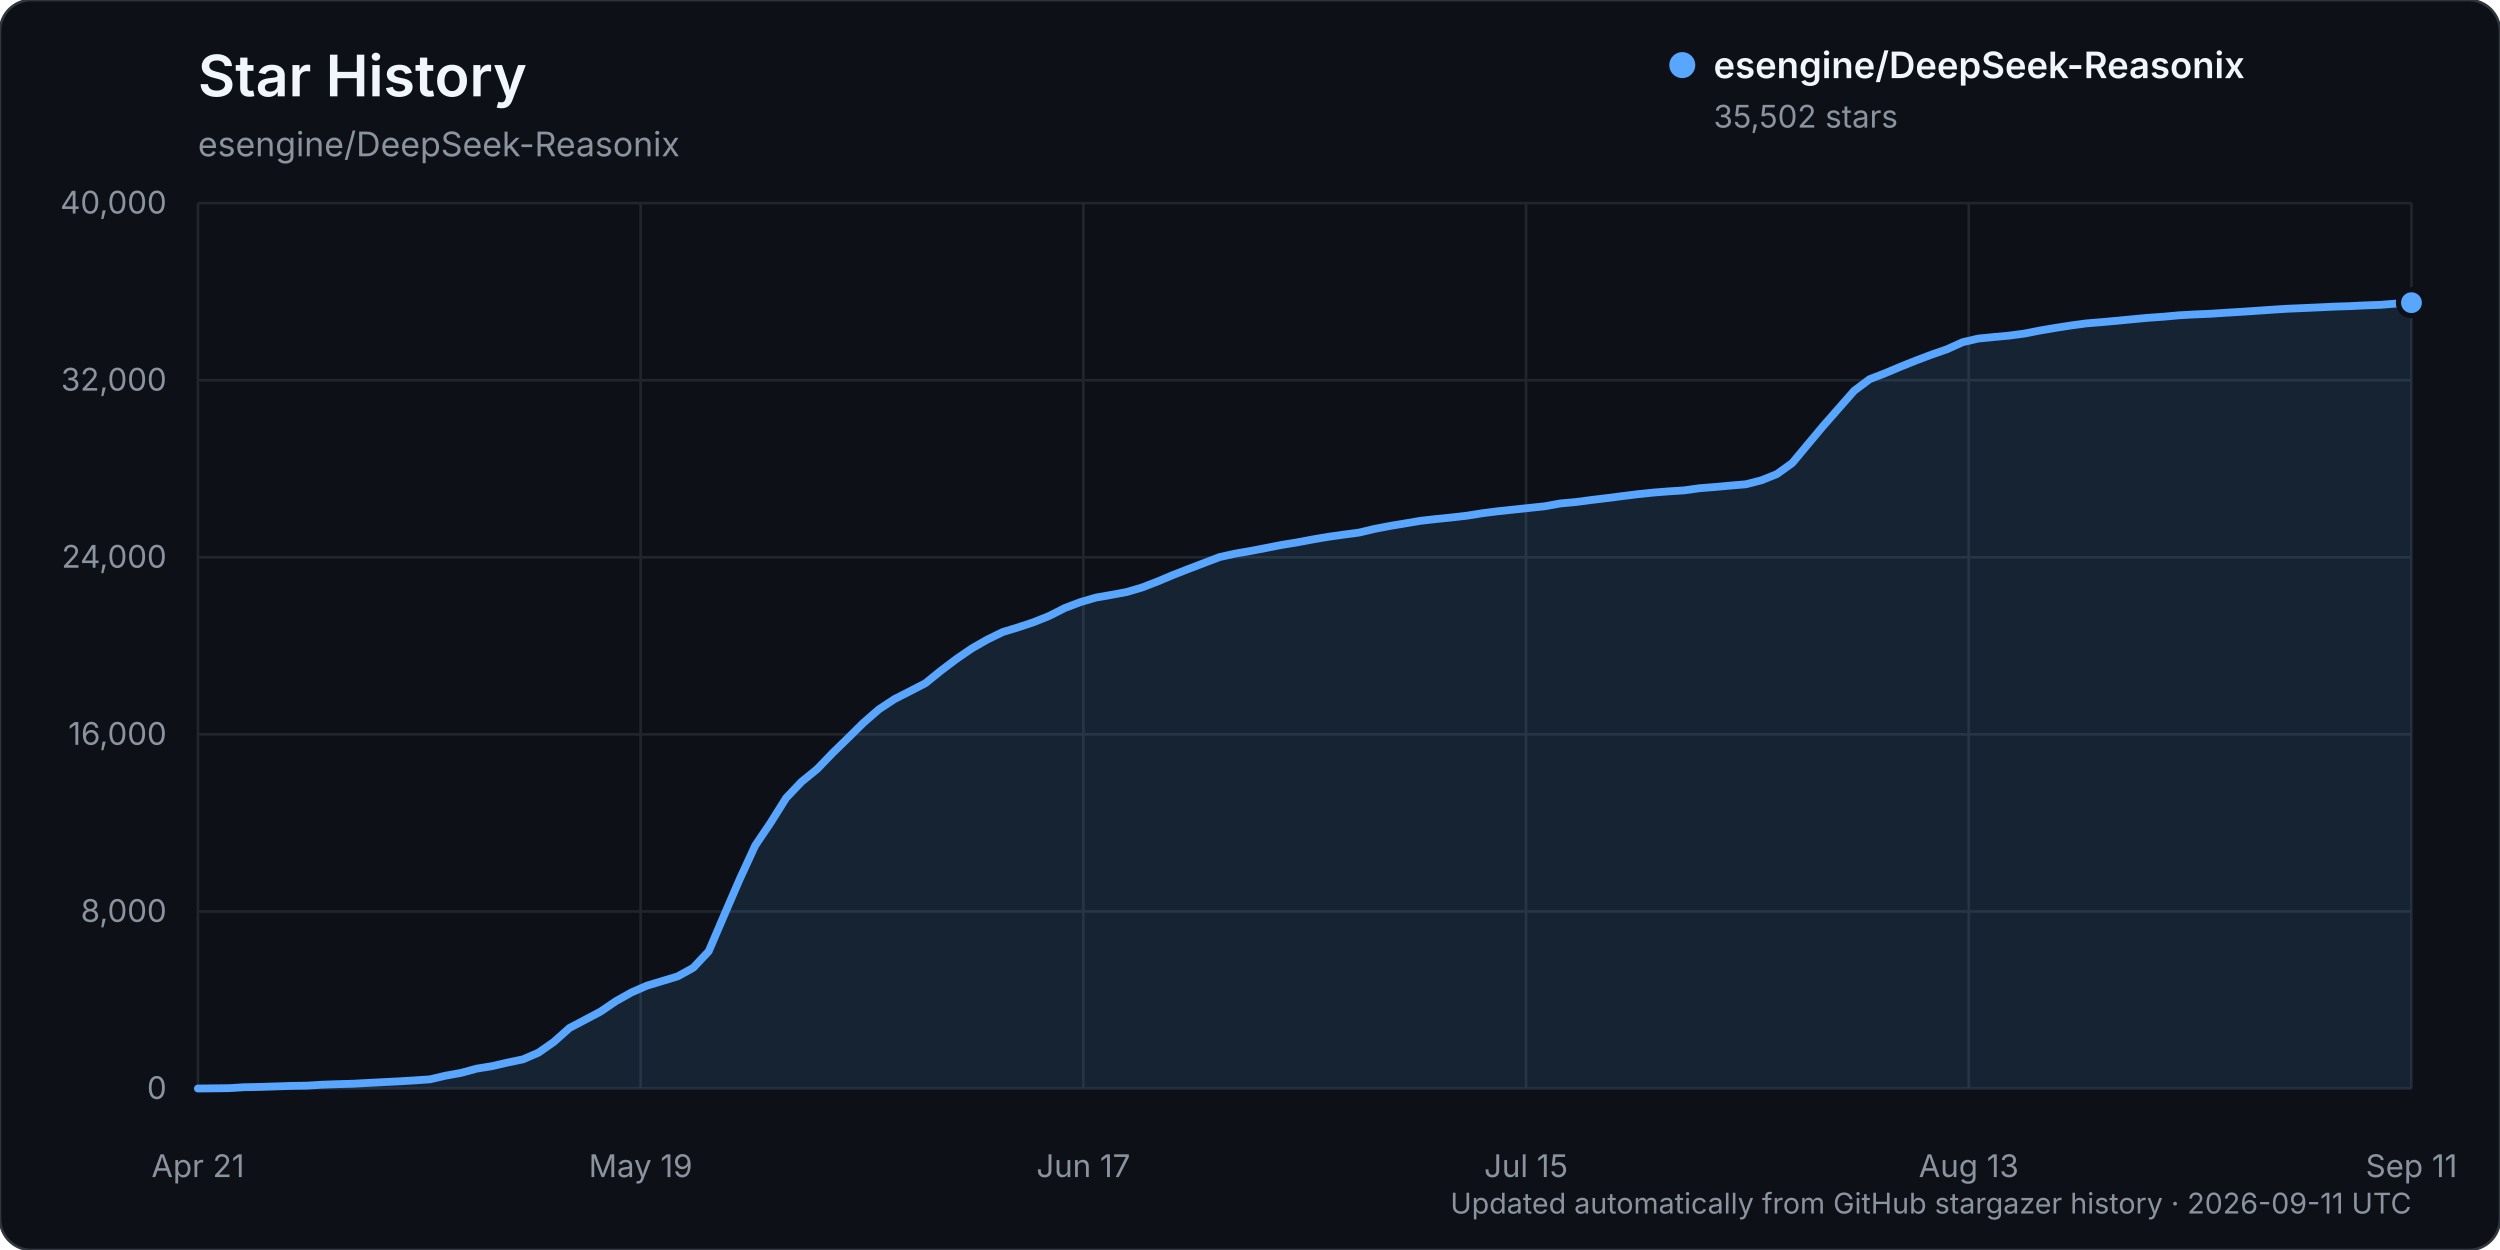
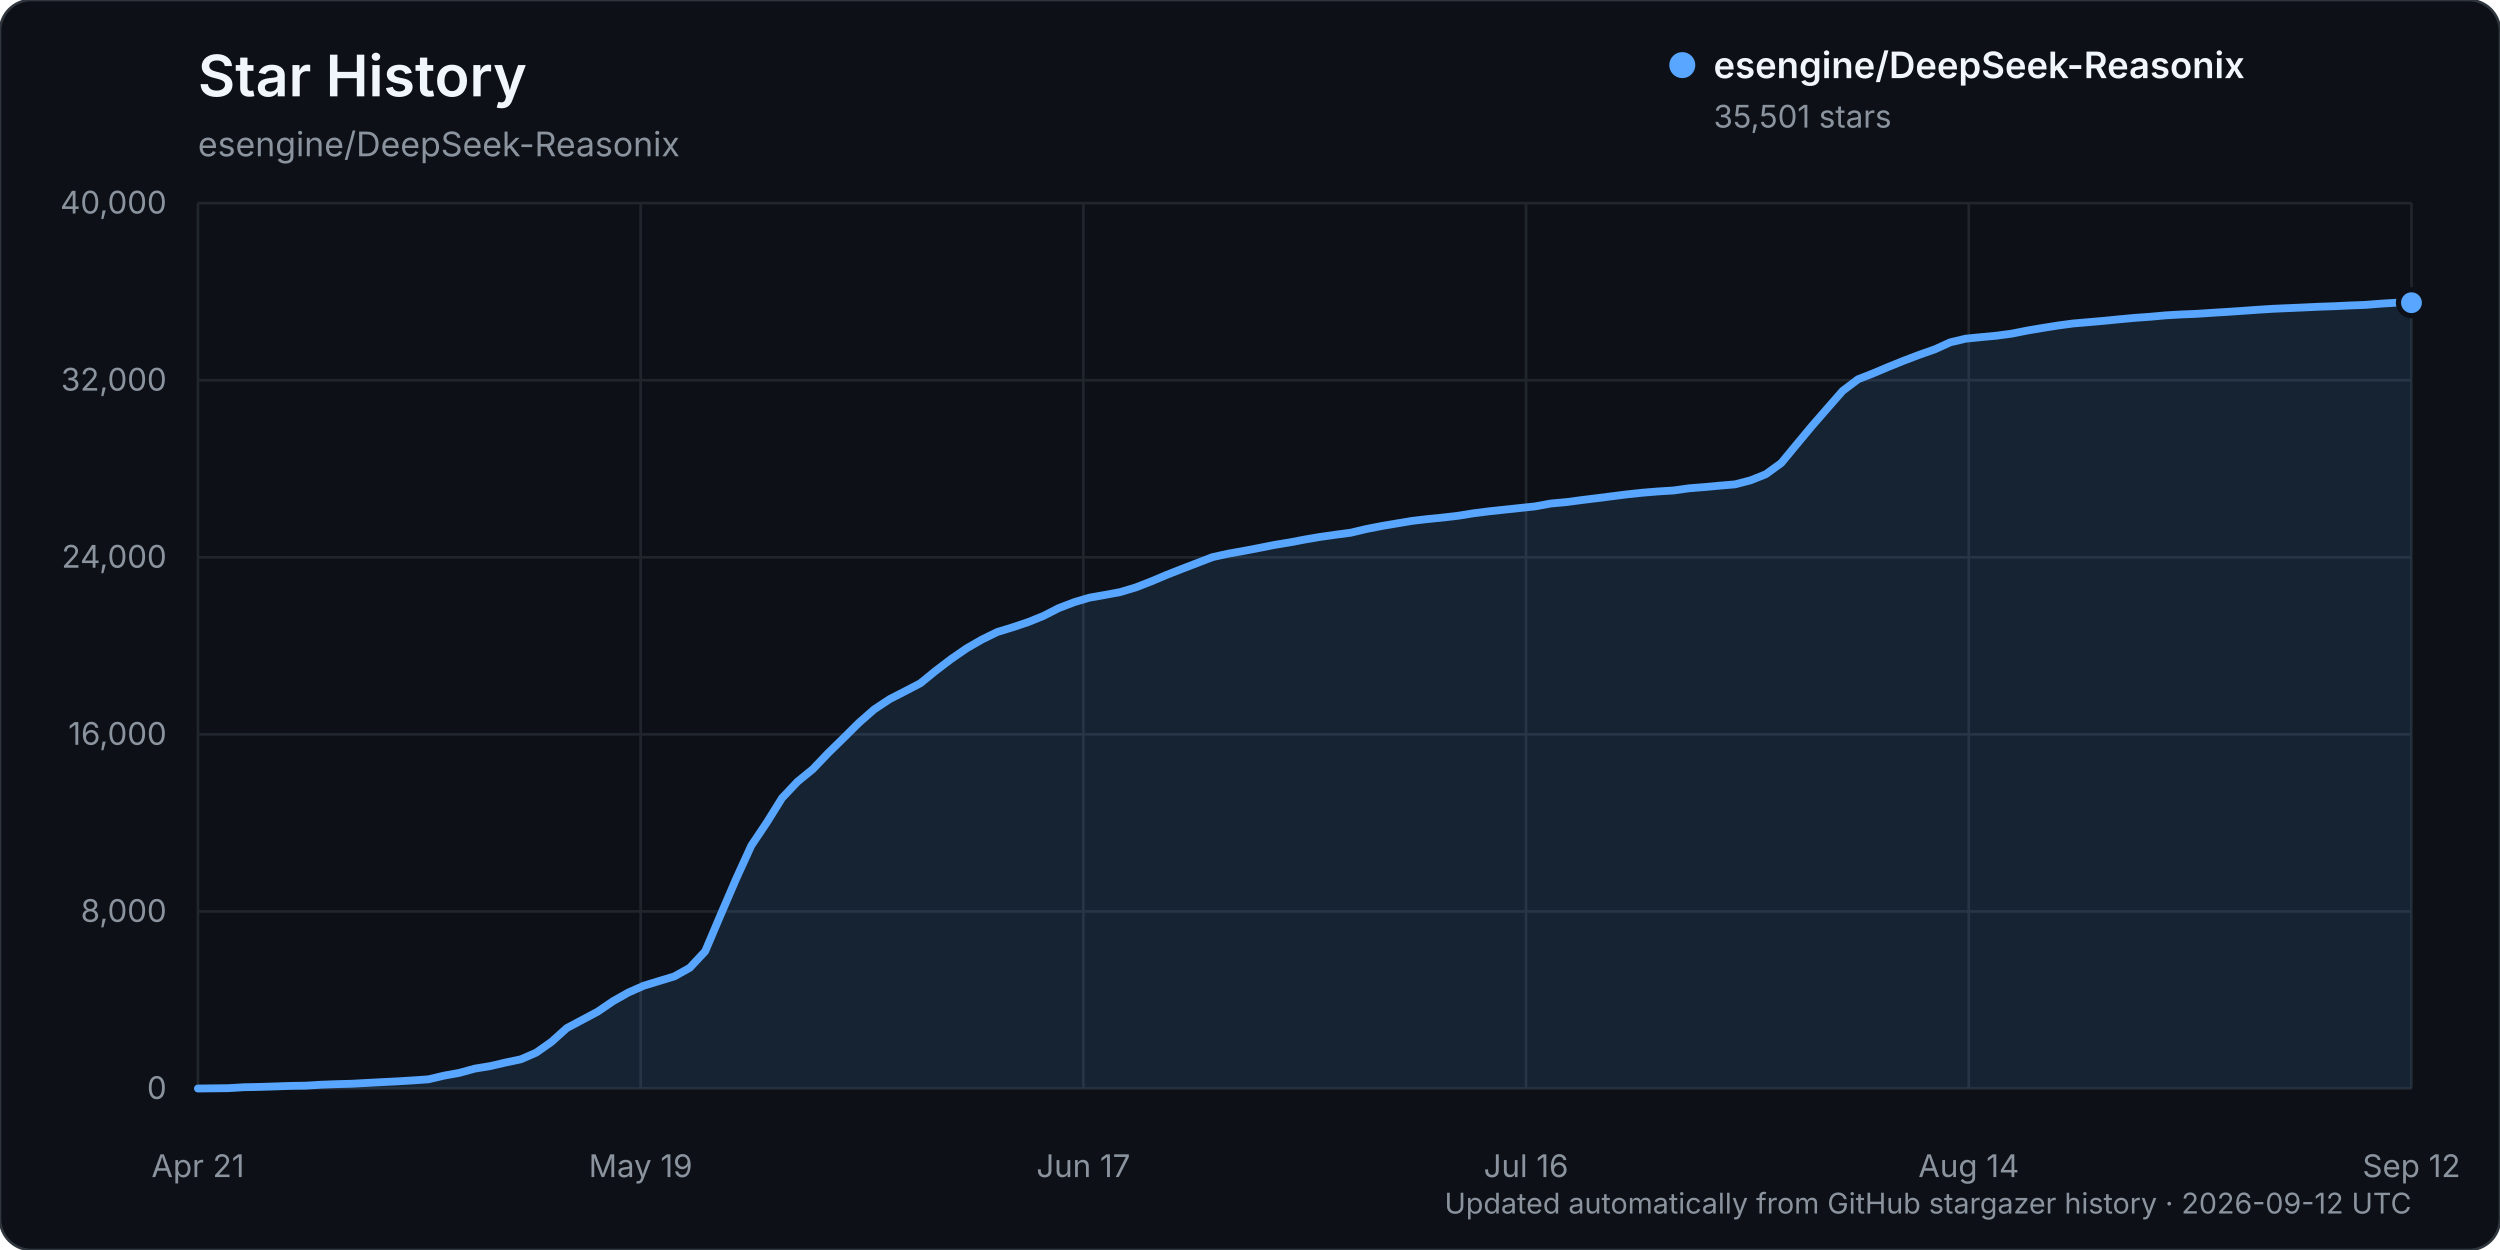
<svg xmlns="http://www.w3.org/2000/svg" width="960" height="480" viewBox="0 0 960 480" role="img" aria-labelledby="title description">
  <rect width="960" height="480" rx="12" fill="#0d1117" stroke="#30363d" />
  <text x="76" y="37" fill="#f0f6fc" font-family="-apple-system, BlinkMacSystemFont, 'Segoe UI', sans-serif" font-size="22" font-weight="600">Star History</text>
  <text x="76" y="60" fill="#8b949e" font-family="-apple-system, BlinkMacSystemFont, 'Segoe UI', sans-serif" font-size="13">esengine/DeepSeek-Reasonix</text>
  <g font-family="-apple-system, BlinkMacSystemFont, 'Segoe UI', sans-serif">
    <line x1="76" y1="418.00" x2="926" y2="418.00" stroke="#21262d" stroke-width="1" />
    <text x="64" y="422.00" text-anchor="end" fill="#8b949e" font-size="12">0</text>
    <line x1="76" y1="350.00" x2="926" y2="350.00" stroke="#21262d" stroke-width="1" />
    <text x="64" y="354.00" text-anchor="end" fill="#8b949e" font-size="12">8,000</text>
    <line x1="76" y1="282.00" x2="926" y2="282.00" stroke="#21262d" stroke-width="1" />
    <text x="64" y="286.00" text-anchor="end" fill="#8b949e" font-size="12">16,000</text>
    <line x1="76" y1="214.00" x2="926" y2="214.00" stroke="#21262d" stroke-width="1" />
    <text x="64" y="218.00" text-anchor="end" fill="#8b949e" font-size="12">24,000</text>
    <line x1="76" y1="146.00" x2="926" y2="146.00" stroke="#21262d" stroke-width="1" />
    <text x="64" y="150.00" text-anchor="end" fill="#8b949e" font-size="12">32,000</text>
    <line x1="76" y1="78.00" x2="926" y2="78.00" stroke="#21262d" stroke-width="1" />
    <text x="64" y="82.00" text-anchor="end" fill="#8b949e" font-size="12">40,000</text>
    <line x1="76.00" y1="78" x2="76.00" y2="418" stroke="#21262d" stroke-width="1" />
    <text x="76.00" y="452" text-anchor="middle" fill="#8b949e" font-size="12">Apr 21</text>
    <line x1="246.00" y1="78" x2="246.00" y2="418" stroke="#21262d" stroke-width="1" />
    <text x="246.00" y="452" text-anchor="middle" fill="#8b949e" font-size="12">May 19</text>
    <line x1="416.00" y1="78" x2="416.00" y2="418" stroke="#21262d" stroke-width="1" />
    <text x="416.00" y="452" text-anchor="middle" fill="#8b949e" font-size="12">Jun 17</text>
    <line x1="586.00" y1="78" x2="586.00" y2="418" stroke="#21262d" stroke-width="1" />
-     <text x="586.00" y="452" text-anchor="middle" fill="#8b949e" font-size="12">Jul 15</text>
+     <text x="586.00" y="452" text-anchor="middle" fill="#8b949e" font-size="12">Jul 16</text>
    <line x1="756.00" y1="78" x2="756.00" y2="418" stroke="#21262d" stroke-width="1" />
-     <text x="756.00" y="452" text-anchor="middle" fill="#8b949e" font-size="12">Aug 13</text>
+     <text x="756.00" y="452" text-anchor="middle" fill="#8b949e" font-size="12">Aug 14</text>
    <line x1="926.00" y1="78" x2="926.00" y2="418" stroke="#21262d" stroke-width="1" />
-     <text x="926.00" y="452" text-anchor="middle" fill="#8b949e" font-size="12">Sep 11</text>
-     <path d="M76.00,417.99 L87.89,417.86 L93.83,417.49 L99.78,417.38 L105.72,417.19 L111.66,416.99 L117.61,416.90 L123.55,416.54 L129.50,416.32 L135.44,416.16 L141.38,415.84 L147.33,415.53 L153.27,415.23 L159.22,414.87 L165.16,414.46 L171.10,413.06 L177.05,411.99 L182.99,410.37 L188.94,409.40 L194.88,408.03 L200.83,406.79 L206.77,404.22 L212.71,400.07 L218.66,394.76 L224.60,391.63 L230.55,388.49 L236.49,384.46 L242.43,381.12 L248.38,378.51 L254.32,376.72 L260.27,374.91 L266.21,371.62 L272.15,365.29 L278.10,351.38 L284.04,337.64 L289.99,324.71 L295.93,315.91 L301.87,306.43 L307.82,300.18 L313.76,295.35 L319.71,289.17 L325.65,283.39 L331.59,277.53 L337.54,272.36 L343.48,268.45 L349.43,265.43 L355.37,262.35 L361.31,257.55 L367.26,253.05 L373.20,248.98 L379.15,245.58 L385.09,242.68 L391.03,240.88 L396.98,238.90 L402.92,236.51 L408.87,233.49 L414.81,231.23 L420.76,229.49 L426.70,228.44 L432.64,227.34 L438.59,225.58 L444.53,223.28 L450.48,220.78 L456.42,218.46 L462.36,216.19 L468.31,213.92 L474.25,212.61 L480.20,211.57 L486.14,210.43 L492.08,209.26 L498.03,208.29 L503.97,207.17 L509.92,206.15 L515.86,205.31 L521.80,204.53 L527.75,203.12 L533.69,201.97 L539.64,200.98 L545.58,199.98 L551.52,199.30 L557.47,198.70 L563.41,198.01 L569.36,197.06 L575.30,196.31 L581.24,195.68 L587.19,195.05 L593.13,194.42 L599.08,193.34 L605.02,192.79 L610.97,192.01 L616.91,191.29 L622.85,190.53 L628.80,189.78 L634.74,189.16 L640.69,188.69 L646.63,188.31 L652.57,187.48 L658.52,187.01 L664.46,186.46 L670.41,185.97 L676.35,184.44 L682.29,182.07 L688.24,177.80 L694.18,170.66 L700.13,163.56 L706.07,156.80 L712.01,150.05 L717.96,145.60 L723.90,143.30 L729.85,140.80 L735.79,138.41 L741.73,136.17 L747.68,134.10 L753.62,131.42 L759.57,130.02 L765.51,129.43 L771.45,128.88 L777.40,128.09 L783.34,126.92 L789.29,125.91 L795.23,124.98 L801.17,124.18 L807.12,123.69 L813.06,123.16 L819.01,122.58 L824.95,122.03 L830.90,121.61 L836.84,121.07 L842.78,120.74 L848.73,120.49 L854.67,120.10 L860.62,119.74 L866.56,119.34 L872.50,118.93 L878.45,118.55 L884.39,118.30 L890.34,118.04 L896.28,117.75 L902.22,117.56 L908.17,117.27 L914.11,117.06 L920.06,116.58 L926.00,116.23 L926.00,418.00 L76.00,418.00 Z" fill="#58a6ff" opacity="0.12" />
-     <path d="M76.00,417.99 L87.89,417.86 L93.83,417.49 L99.78,417.38 L105.72,417.19 L111.66,416.99 L117.61,416.90 L123.55,416.54 L129.50,416.32 L135.44,416.16 L141.38,415.84 L147.33,415.53 L153.27,415.23 L159.22,414.87 L165.16,414.46 L171.10,413.06 L177.05,411.99 L182.99,410.37 L188.94,409.40 L194.88,408.03 L200.83,406.79 L206.77,404.22 L212.71,400.07 L218.66,394.76 L224.60,391.63 L230.55,388.49 L236.49,384.46 L242.43,381.12 L248.38,378.51 L254.32,376.72 L260.27,374.91 L266.21,371.62 L272.15,365.29 L278.10,351.38 L284.04,337.64 L289.99,324.71 L295.93,315.91 L301.87,306.43 L307.82,300.18 L313.76,295.35 L319.71,289.17 L325.65,283.39 L331.59,277.53 L337.54,272.36 L343.48,268.45 L349.43,265.43 L355.37,262.35 L361.31,257.55 L367.26,253.05 L373.20,248.98 L379.15,245.58 L385.09,242.68 L391.03,240.88 L396.98,238.90 L402.92,236.51 L408.87,233.49 L414.81,231.23 L420.76,229.49 L426.70,228.44 L432.64,227.34 L438.59,225.58 L444.53,223.28 L450.48,220.78 L456.42,218.46 L462.36,216.19 L468.31,213.92 L474.25,212.61 L480.20,211.57 L486.14,210.43 L492.08,209.26 L498.03,208.29 L503.97,207.17 L509.92,206.15 L515.86,205.31 L521.80,204.53 L527.75,203.12 L533.69,201.97 L539.64,200.98 L545.58,199.98 L551.52,199.30 L557.47,198.70 L563.41,198.01 L569.36,197.06 L575.30,196.31 L581.24,195.68 L587.19,195.05 L593.13,194.42 L599.08,193.34 L605.02,192.79 L610.97,192.01 L616.91,191.29 L622.85,190.53 L628.80,189.78 L634.74,189.16 L640.69,188.69 L646.63,188.31 L652.57,187.48 L658.52,187.01 L664.46,186.46 L670.41,185.97 L676.35,184.44 L682.29,182.07 L688.24,177.80 L694.18,170.66 L700.13,163.56 L706.07,156.80 L712.01,150.05 L717.96,145.60 L723.90,143.30 L729.85,140.80 L735.79,138.41 L741.73,136.17 L747.68,134.10 L753.62,131.42 L759.57,130.02 L765.51,129.43 L771.45,128.88 L777.40,128.09 L783.34,126.92 L789.29,125.91 L795.23,124.98 L801.17,124.18 L807.12,123.69 L813.06,123.16 L819.01,122.58 L824.95,122.03 L830.90,121.61 L836.84,121.07 L842.78,120.74 L848.73,120.49 L854.67,120.10 L860.62,119.74 L866.56,119.34 L872.50,118.93 L878.45,118.55 L884.39,118.30 L890.34,118.04 L896.28,117.75 L902.22,117.56 L908.17,117.27 L914.11,117.06 L920.06,116.58 L926.00,116.23" fill="none" stroke="#58a6ff" stroke-width="3" stroke-linecap="round" stroke-linejoin="round" />
-     <circle cx="926.00" cy="116.23" r="5" fill="#58a6ff" stroke="#0d1117" stroke-width="2" />
+     <text x="926.00" y="452" text-anchor="middle" fill="#8b949e" font-size="12">Sep 12</text>
+     <path d="M76.00,417.99 L87.81,417.86 L93.71,417.49 L99.61,417.38 L105.51,417.19 L111.42,416.99 L117.32,416.90 L123.22,416.54 L129.13,416.32 L135.03,416.16 L140.93,415.84 L146.83,415.53 L152.74,415.23 L158.64,414.87 L164.54,414.46 L170.44,413.06 L176.35,411.99 L182.25,410.37 L188.15,409.40 L194.06,408.03 L199.96,406.79 L205.86,404.23 L211.76,400.08 L217.67,394.77 L223.57,391.64 L229.47,388.50 L235.38,384.47 L241.28,381.13 L247.18,378.52 L253.08,376.72 L258.99,374.92 L264.89,371.62 L270.79,365.30 L276.69,351.39 L282.60,337.65 L288.50,324.72 L294.40,315.92 L300.31,306.44 L306.21,300.19 L312.11,295.37 L318.01,289.19 L323.92,283.41 L329.82,277.55 L335.72,272.38 L341.63,268.47 L347.53,265.44 L353.43,262.37 L359.33,257.56 L365.24,253.07 L371.14,248.99 L377.04,245.59 L382.94,242.70 L388.85,240.89 L394.75,238.91 L400.65,236.53 L406.56,233.51 L412.46,231.25 L418.36,229.50 L424.26,228.46 L430.17,227.36 L436.07,225.59 L441.97,223.30 L447.88,220.80 L453.78,218.48 L459.68,216.22 L465.58,213.94 L471.49,212.64 L477.39,211.59 L483.29,210.46 L489.19,209.28 L495.10,208.31 L501.00,207.19 L506.90,206.18 L512.81,205.34 L518.71,204.56 L524.61,203.15 L530.51,202.00 L536.42,201.00 L542.32,200.01 L548.22,199.32 L554.13,198.73 L560.03,198.04 L565.93,197.08 L571.83,196.34 L577.74,195.71 L583.64,195.08 L589.54,194.45 L595.44,193.36 L601.35,192.82 L607.25,192.04 L613.15,191.31 L619.06,190.56 L624.96,189.81 L630.86,189.19 L636.76,188.71 L642.67,188.34 L648.57,187.51 L654.47,187.04 L660.38,186.49 L666.28,185.99 L672.18,184.46 L678.08,182.10 L683.99,177.82 L689.89,170.68 L695.79,163.59 L701.69,156.82 L707.60,150.08 L713.50,145.63 L719.40,143.32 L725.31,140.82 L731.21,138.44 L737.11,136.20 L743.01,134.13 L748.92,131.45 L754.82,130.05 L760.72,129.46 L766.63,128.91 L772.53,128.12 L778.43,126.94 L784.33,125.94 L790.24,125.00 L796.14,124.21 L802.04,123.71 L807.94,123.19 L813.85,122.61 L819.75,122.06 L825.65,121.64 L831.56,121.10 L837.46,120.76 L843.36,120.52 L849.26,120.13 L855.17,119.77 L861.07,119.37 L866.97,118.95 L872.88,118.57 L878.78,118.32 L884.68,118.06 L890.58,117.78 L896.49,117.58 L902.39,117.30 L908.29,117.08 L914.19,116.61 L920.10,116.25 L926.00,116.24 L926.00,418.00 L76.00,418.00 Z" fill="#58a6ff" opacity="0.12" />
+     <path d="M76.00,417.99 L87.81,417.86 L93.71,417.49 L99.61,417.38 L105.51,417.19 L111.42,416.99 L117.32,416.90 L123.22,416.54 L129.13,416.32 L135.03,416.16 L140.93,415.84 L146.83,415.53 L152.74,415.23 L158.64,414.87 L164.54,414.46 L170.44,413.06 L176.35,411.99 L182.25,410.37 L188.15,409.40 L194.06,408.03 L199.96,406.79 L205.86,404.23 L211.76,400.08 L217.67,394.77 L223.57,391.64 L229.47,388.50 L235.38,384.47 L241.28,381.13 L247.18,378.52 L253.08,376.72 L258.99,374.92 L264.89,371.62 L270.79,365.30 L276.69,351.39 L282.60,337.65 L288.50,324.72 L294.40,315.92 L300.31,306.44 L306.21,300.19 L312.11,295.37 L318.01,289.19 L323.92,283.41 L329.82,277.55 L335.72,272.38 L341.63,268.47 L347.53,265.44 L353.43,262.37 L359.33,257.56 L365.24,253.07 L371.14,248.99 L377.04,245.59 L382.94,242.70 L388.85,240.89 L394.75,238.91 L400.65,236.53 L406.56,233.51 L412.46,231.25 L418.36,229.50 L424.26,228.46 L430.17,227.36 L436.07,225.59 L441.97,223.30 L447.88,220.80 L453.78,218.48 L459.68,216.22 L465.58,213.94 L471.49,212.64 L477.39,211.59 L483.29,210.46 L489.19,209.28 L495.10,208.31 L501.00,207.19 L506.90,206.18 L512.81,205.34 L518.71,204.56 L524.61,203.15 L530.51,202.00 L536.42,201.00 L542.32,200.01 L548.22,199.32 L554.13,198.73 L560.03,198.04 L565.93,197.08 L571.83,196.34 L577.74,195.71 L583.64,195.08 L589.54,194.45 L595.44,193.36 L601.35,192.82 L607.25,192.04 L613.15,191.31 L619.06,190.56 L624.96,189.81 L630.86,189.19 L636.76,188.71 L642.67,188.34 L648.57,187.51 L654.47,187.04 L660.38,186.49 L666.28,185.99 L672.18,184.46 L678.08,182.10 L683.99,177.82 L689.89,170.68 L695.79,163.59 L701.69,156.82 L707.60,150.08 L713.50,145.63 L719.40,143.32 L725.31,140.82 L731.21,138.44 L737.11,136.20 L743.01,134.13 L748.92,131.45 L754.82,130.05 L760.72,129.46 L766.63,128.91 L772.53,128.12 L778.43,126.94 L784.33,125.94 L790.24,125.00 L796.14,124.21 L802.04,123.71 L807.94,123.19 L813.85,122.61 L819.75,122.06 L825.65,121.64 L831.56,121.10 L837.46,120.76 L843.36,120.52 L849.26,120.13 L855.17,119.77 L861.07,119.37 L866.97,118.95 L872.88,118.57 L878.78,118.32 L884.68,118.06 L890.58,117.78 L896.49,117.58 L902.39,117.30 L908.29,117.08 L914.19,116.61 L920.10,116.25 L926.00,116.24" fill="none" stroke="#58a6ff" stroke-width="3" stroke-linecap="round" stroke-linejoin="round" />
+     <circle cx="926.00" cy="116.24" r="5" fill="#58a6ff" stroke="#0d1117" stroke-width="2" />
    <g transform="translate(646, 25)">
      <circle cx="0" cy="0" r="5" fill="#58a6ff" />
      <text x="12" y="5" fill="#f0f6fc" font-size="14" font-weight="600">esengine/DeepSeek-Reasonix</text>
-       <text x="12" y="24" fill="#8b949e" font-size="12">35,502 stars</text>
+       <text x="12" y="24" fill="#8b949e" font-size="12">35,501 stars</text>
    </g>
-     <text x="926" y="466" text-anchor="end" fill="#8b949e" font-size="11">Updated automatically from GitHub stargazer history · 2026-09-11 UTC</text>
+     <text x="926" y="466" text-anchor="end" fill="#8b949e" font-size="11">Updated automatically from GitHub stargazer history · 2026-09-12 UTC</text>
  </g>
</svg>
